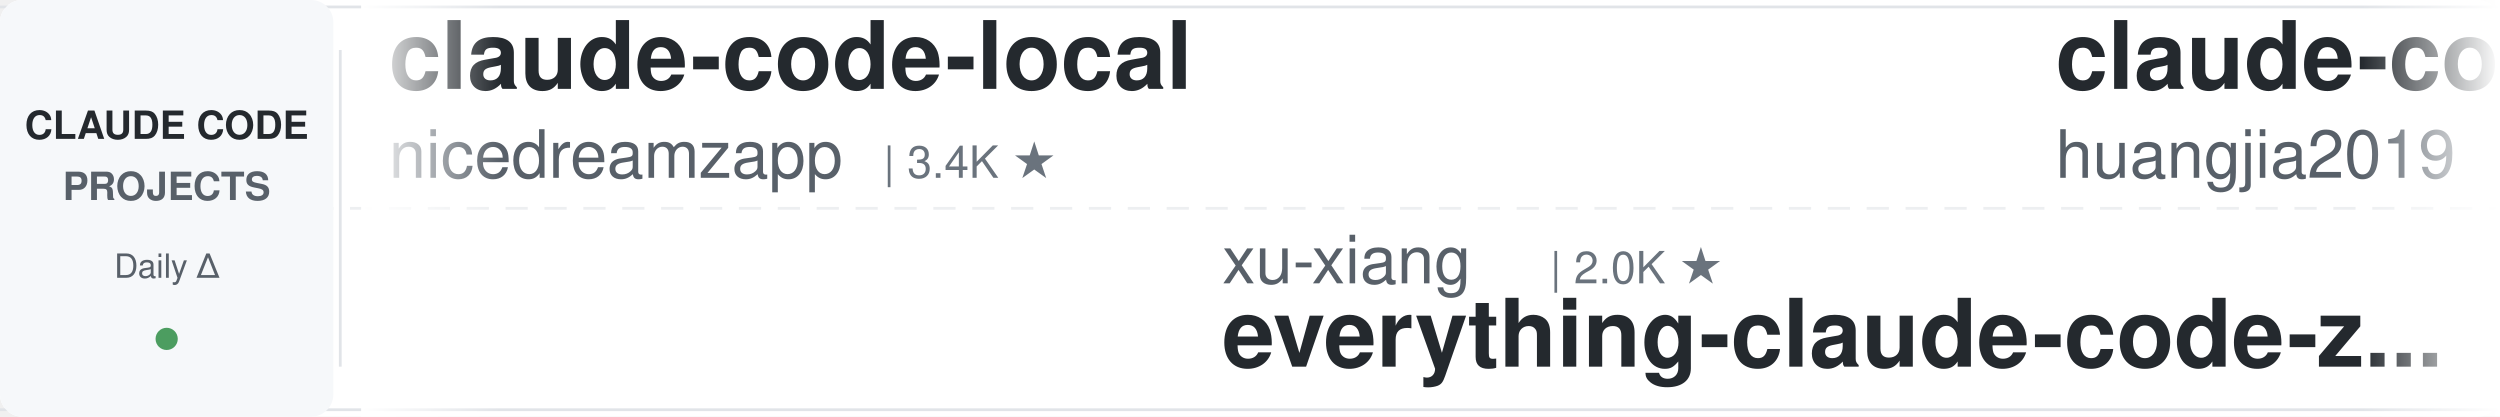
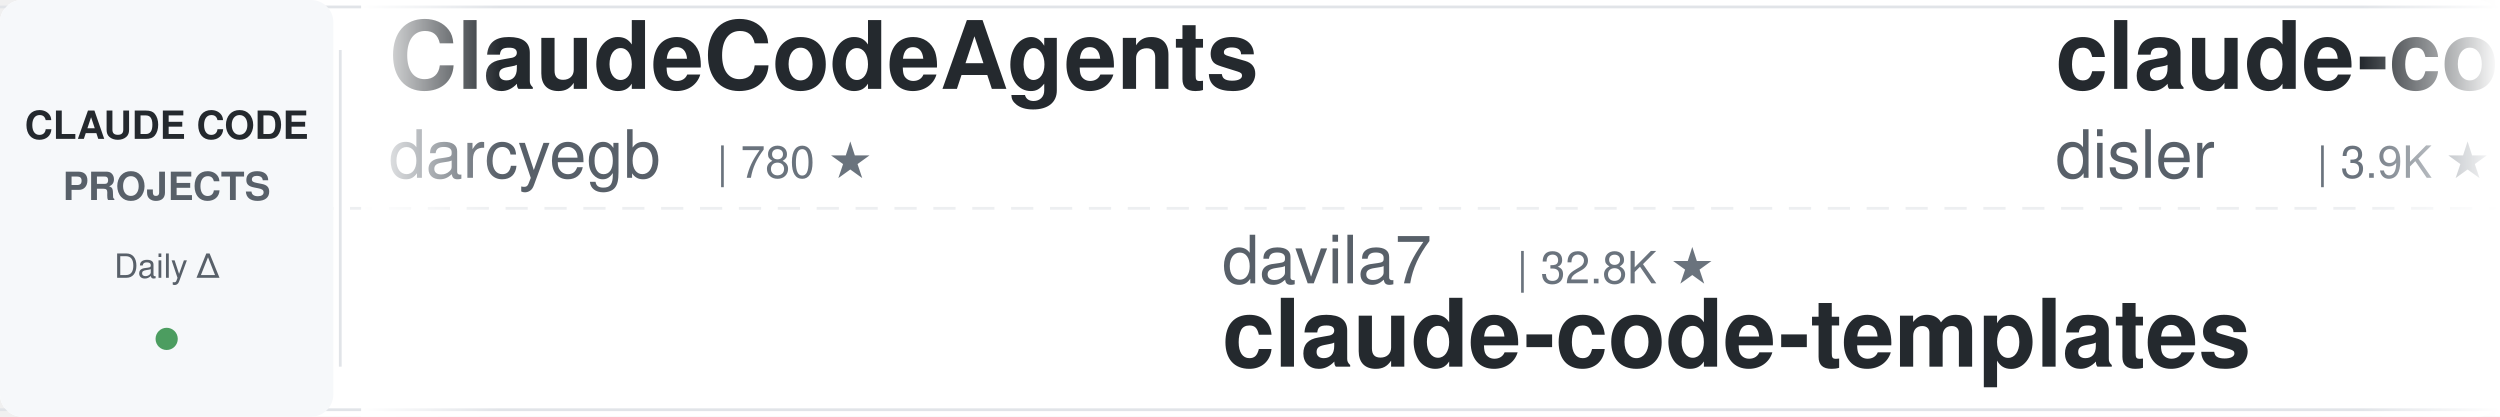
<svg xmlns="http://www.w3.org/2000/svg" width="900" height="150">
  <defs>
    <linearGradient id="leftFade" x1="0%" y1="0%" x2="100%" y2="0%">
      <stop offset="0%" style="stop-color:#ffffff;stop-opacity:1" />
      <stop offset="100%" style="stop-color:#ffffff;stop-opacity:0" />
    </linearGradient>
    <linearGradient id="rightFade" x1="0%" y1="0%" x2="100%" y2="0%">
      <stop offset="0%" style="stop-color:#ffffff;stop-opacity:0" />
      <stop offset="100%" style="stop-color:#ffffff;stop-opacity:1" />
    </linearGradient>
  </defs>
  <rect width="900" height="150" fill="#ffffff" rx="8" />
  <rect x="0" y="2" width="900" height="1" fill="#e1e4e8" />
  <rect x="0" y="147" width="900" height="1" fill="#e1e4e8" />
  <line x1="0" y1="75" x2="900" y2="75" stroke="#e1e4e8" stroke-width="1" stroke-dasharray="8 6" opacity="0.6" />
  <rect x="0" y="0" width="120" height="150" fill="#f6f8fa" rx="8" />
  <text x="60" y="50" font-family="-apple-system, BlinkMacSystemFont, 'Segoe UI', Helvetica, Arial, sans-serif" font-size="14" font-weight="600" fill="#24292e" text-anchor="middle">CLAUDE CODE</text>
  <text x="60" y="72" font-family="-apple-system, BlinkMacSystemFont, 'Segoe UI', Helvetica, Arial, sans-serif" font-size="14" font-weight="600" fill="#586069" text-anchor="middle">PROJECTS</text>
  <text x="60" y="100" font-family="-apple-system, BlinkMacSystemFont, 'Segoe UI', Helvetica, Arial, sans-serif" font-size="12" font-weight="500" fill="#586069" text-anchor="middle">Daily Δ</text>
  <circle cx="60" cy="122" r="4" fill="#22863a" opacity="0.8" />
  <rect x="122" y="18" width="1" height="114" fill="#e1e4e8" />
  <clipPath id="tickerClip">
    <rect x="130" y="0" width="770" height="150" />
  </clipPath>
  <g clip-path="url(#tickerClip)">
    <g id="tickerItems">
      <animateTransform attributeName="transform" attributeType="XML" type="translate" from="0 0" to="-3000 0" dur="54s" repeatCount="indefinite" />
      <g transform="translate(0, 0)">
-         <text x="140" y="32" font-family="-apple-system, BlinkMacSystemFont, 'Segoe UI', Helvetica, Arial, sans-serif" font-size="34" font-weight="600" fill="#24292e">claude-code-local</text>
-         <text x="140" y="64" font-family="-apple-system, BlinkMacSystemFont, 'Segoe UI', Helvetica, Arial, sans-serif" font-size="24" font-weight="400" fill="#586069">nicedreamzapp</text>
-         <text x="318" y="64" font-family="-apple-system, BlinkMacSystemFont, 'Segoe UI', Helvetica, Arial, sans-serif" font-size="16" font-weight="500" fill="#6a737d">| 3.4K ★</text>
+         <text x="140" y="32" font-family="-apple-system, BlinkMacSystemFont, 'Segoe UI', Helvetica, Arial, sans-serif" font-size="34" font-weight="600" fill="#24292e">ClaudeCodeAgents</text>
+         <text x="140" y="64" font-family="-apple-system, BlinkMacSystemFont, 'Segoe UI', Helvetica, Arial, sans-serif" font-size="24" font-weight="400" fill="#586069">darcyegb</text>
+         <text x="258" y="64" font-family="-apple-system, BlinkMacSystemFont, 'Segoe UI', Helvetica, Arial, sans-serif" font-size="16" font-weight="500" fill="#6a737d">| 780 ★</text>
      </g>
      <g transform="translate(300, 0)">
-         <text x="140" y="102" font-family="-apple-system, BlinkMacSystemFont, 'Segoe UI', Helvetica, Arial, sans-serif" font-size="24" font-weight="400" fill="#586069">xu-xiang</text>
-         <text x="258" y="102" font-family="-apple-system, BlinkMacSystemFont, 'Segoe UI', Helvetica, Arial, sans-serif" font-size="16" font-weight="500" fill="#6a737d">| 2.0K ★</text>
-         <text x="140" y="132" font-family="-apple-system, BlinkMacSystemFont, 'Segoe UI', Helvetica, Arial, sans-serif" font-size="34" font-weight="600" fill="#24292e">everything-claude-code-z...</text>
+         <text x="140" y="102" font-family="-apple-system, BlinkMacSystemFont, 'Segoe UI', Helvetica, Arial, sans-serif" font-size="24" font-weight="400" fill="#586069">davila7</text>
+         <text x="246" y="102" font-family="-apple-system, BlinkMacSystemFont, 'Segoe UI', Helvetica, Arial, sans-serif" font-size="16" font-weight="500" fill="#6a737d">| 32.8K ★</text>
+         <text x="140" y="132" font-family="-apple-system, BlinkMacSystemFont, 'Segoe UI', Helvetica, Arial, sans-serif" font-size="34" font-weight="600" fill="#24292e">claude-code-templates</text>
      </g>
      <g transform="translate(600, 0)">
-         <text x="140" y="32" font-family="-apple-system, BlinkMacSystemFont, 'Segoe UI', Helvetica, Arial, sans-serif" font-size="34" font-weight="600" fill="#24292e">claude-code-engineering</text>
-         <text x="140" y="64" font-family="-apple-system, BlinkMacSystemFont, 'Segoe UI', Helvetica, Arial, sans-serif" font-size="24" font-weight="400" fill="#586069">huangjia2019</text>
-         <text x="306" y="64" font-family="-apple-system, BlinkMacSystemFont, 'Segoe UI', Helvetica, Arial, sans-serif" font-size="16" font-weight="500" fill="#6a737d">| 1.1K ★</text>
+         <text x="140" y="32" font-family="-apple-system, BlinkMacSystemFont, 'Segoe UI', Helvetica, Arial, sans-serif" font-size="34" font-weight="600" fill="#24292e">claude-code-hooks-master...</text>
+         <text x="140" y="64" font-family="-apple-system, BlinkMacSystemFont, 'Segoe UI', Helvetica, Arial, sans-serif" font-size="24" font-weight="400" fill="#586069">disler</text>
+         <text x="234" y="64" font-family="-apple-system, BlinkMacSystemFont, 'Segoe UI', Helvetica, Arial, sans-serif" font-size="16" font-weight="500" fill="#6a737d">| 3.9K ★</text>
      </g>
      <g transform="translate(900, 0)">
+         <text x="140" y="102" font-family="-apple-system, BlinkMacSystemFont, 'Segoe UI', Helvetica, Arial, sans-serif" font-size="24" font-weight="400" fill="#586069">Chachamaru127</text>
+         <text x="318" y="102" font-family="-apple-system, BlinkMacSystemFont, 'Segoe UI', Helvetica, Arial, sans-serif" font-size="16" font-weight="500" fill="#6a737d">| 3.2K ★</text>
+         <text x="140" y="132" font-family="-apple-system, BlinkMacSystemFont, 'Segoe UI', Helvetica, Arial, sans-serif" font-size="34" font-weight="600" fill="#24292e">claude-code-harness</text>
+       </g>
+       <g transform="translate(1200, 0)">
+         <text x="140" y="32" font-family="-apple-system, BlinkMacSystemFont, 'Segoe UI', Helvetica, Arial, sans-serif" font-size="34" font-weight="600" fill="#24292e">system_prompts_leaks</text>
+         <text x="140" y="64" font-family="-apple-system, BlinkMacSystemFont, 'Segoe UI', Helvetica, Arial, sans-serif" font-size="24" font-weight="400" fill="#586069">asgeirtj</text>
+         <text x="258" y="64" font-family="-apple-system, BlinkMacSystemFont, 'Segoe UI', Helvetica, Arial, sans-serif" font-size="16" font-weight="500" fill="#6a737d">| 70.0K ★</text>
+       </g>
+       <g transform="translate(1500, 0)">
+         <text x="140" y="102" font-family="-apple-system, BlinkMacSystemFont, 'Segoe UI', Helvetica, Arial, sans-serif" font-size="24" font-weight="400" fill="#586069">https-deeplearning-ai</text>
+         <text x="414" y="102" font-family="-apple-system, BlinkMacSystemFont, 'Segoe UI', Helvetica, Arial, sans-serif" font-size="16" font-weight="500" fill="#6a737d">| 558 ★</text>
+         <text x="140" y="132" font-family="-apple-system, BlinkMacSystemFont, 'Segoe UI', Helvetica, Arial, sans-serif" font-size="34" font-weight="600" fill="#24292e">sc-claude-code-files</text>
+       </g>
+       <g transform="translate(1800, 0)">
+         <text x="140" y="32" font-family="-apple-system, BlinkMacSystemFont, 'Segoe UI', Helvetica, Arial, sans-serif" font-size="34" font-weight="600" fill="#24292e">claude-code-base-action</text>
+         <text x="140" y="64" font-family="-apple-system, BlinkMacSystemFont, 'Segoe UI', Helvetica, Arial, sans-serif" font-size="24" font-weight="400" fill="#586069">anthropics</text>
+         <text x="282" y="64" font-family="-apple-system, BlinkMacSystemFont, 'Segoe UI', Helvetica, Arial, sans-serif" font-size="16" font-weight="500" fill="#6a737d">| 1.0K ★</text>
+       </g>
+       <g transform="translate(2100, 0)">
        <text x="140" y="102" font-family="-apple-system, BlinkMacSystemFont, 'Segoe UI', Helvetica, Arial, sans-serif" font-size="24" font-weight="400" fill="#586069">disler</text>
        <text x="234" y="102" font-family="-apple-system, BlinkMacSystemFont, 'Segoe UI', Helvetica, Arial, sans-serif" font-size="16" font-weight="500" fill="#6a737d">| 1.7K ★</text>
        <text x="140" y="132" font-family="-apple-system, BlinkMacSystemFont, 'Segoe UI', Helvetica, Arial, sans-serif" font-size="34" font-weight="600" fill="#24292e">pi-vs-claude-code</text>
      </g>
-       <g transform="translate(1200, 0)">
-         <text x="140" y="32" font-family="-apple-system, BlinkMacSystemFont, 'Segoe UI', Helvetica, Arial, sans-serif" font-size="34" font-weight="600" fill="#24292e">ECC</text>
-         <text x="140" y="64" font-family="-apple-system, BlinkMacSystemFont, 'Segoe UI', Helvetica, Arial, sans-serif" font-size="24" font-weight="400" fill="#586069">affaan-m</text>
-         <text x="258" y="64" font-family="-apple-system, BlinkMacSystemFont, 'Segoe UI', Helvetica, Arial, sans-serif" font-size="16" font-weight="500" fill="#6a737d">| 285.1K ★</text>
-       </g>
-       <g transform="translate(1500, 0)">
-         <text x="140" y="102" font-family="-apple-system, BlinkMacSystemFont, 'Segoe UI', Helvetica, Arial, sans-serif" font-size="24" font-weight="400" fill="#586069">Yuyz0112</text>
-         <text x="258" y="102" font-family="-apple-system, BlinkMacSystemFont, 'Segoe UI', Helvetica, Arial, sans-serif" font-size="16" font-weight="500" fill="#6a737d">| 2.4K ★</text>
-         <text x="140" y="132" font-family="-apple-system, BlinkMacSystemFont, 'Segoe UI', Helvetica, Arial, sans-serif" font-size="34" font-weight="600" fill="#24292e">claude-code-reverse</text>
-       </g>
-       <g transform="translate(1800, 0)">
-         <text x="140" y="32" font-family="-apple-system, BlinkMacSystemFont, 'Segoe UI', Helvetica, Arial, sans-serif" font-size="34" font-weight="600" fill="#24292e">claude-code-source</text>
-         <text x="140" y="64" font-family="-apple-system, BlinkMacSystemFont, 'Segoe UI', Helvetica, Arial, sans-serif" font-size="24" font-weight="400" fill="#586069">hangsman</text>
-         <text x="258" y="64" font-family="-apple-system, BlinkMacSystemFont, 'Segoe UI', Helvetica, Arial, sans-serif" font-size="16" font-weight="500" fill="#6a737d">| 798 ★</text>
-       </g>
-       <g transform="translate(2100, 0)">
-         <text x="140" y="102" font-family="-apple-system, BlinkMacSystemFont, 'Segoe UI', Helvetica, Arial, sans-serif" font-size="24" font-weight="400" fill="#586069">LING71671</text>
-         <text x="270" y="102" font-family="-apple-system, BlinkMacSystemFont, 'Segoe UI', Helvetica, Arial, sans-serif" font-size="16" font-weight="500" fill="#6a737d">| 971 ★</text>
-         <text x="140" y="132" font-family="-apple-system, BlinkMacSystemFont, 'Segoe UI', Helvetica, Arial, sans-serif" font-size="34" font-weight="600" fill="#24292e">Open-ClaudeCode</text>
-       </g>
      <g transform="translate(2400, 0)">
-         <text x="140" y="32" font-family="-apple-system, BlinkMacSystemFont, 'Segoe UI', Helvetica, Arial, sans-serif" font-size="34" font-weight="600" fill="#24292e">awesome-claude-code-suba...</text>
-         <text x="140" y="64" font-family="-apple-system, BlinkMacSystemFont, 'Segoe UI', Helvetica, Arial, sans-serif" font-size="24" font-weight="400" fill="#586069">VoltAgent</text>
-         <text x="270" y="64" font-family="-apple-system, BlinkMacSystemFont, 'Segoe UI', Helvetica, Arial, sans-serif" font-size="16" font-weight="500" fill="#6a737d">| 25.9K ★</text>
+         <text x="140" y="32" font-family="-apple-system, BlinkMacSystemFont, 'Segoe UI', Helvetica, Arial, sans-serif" font-size="34" font-weight="600" fill="#24292e">Claude-Code-Usage-Monito...</text>
+         <text x="140" y="64" font-family="-apple-system, BlinkMacSystemFont, 'Segoe UI', Helvetica, Arial, sans-serif" font-size="24" font-weight="400" fill="#586069">Maciek-roboblog</text>
+         <text x="342" y="64" font-family="-apple-system, BlinkMacSystemFont, 'Segoe UI', Helvetica, Arial, sans-serif" font-size="16" font-weight="500" fill="#6a737d">| 8.8K ★</text>
      </g>
      <g transform="translate(2700, 0)">
-         <text x="140" y="102" font-family="-apple-system, BlinkMacSystemFont, 'Segoe UI', Helvetica, Arial, sans-serif" font-size="24" font-weight="400" fill="#586069">disler</text>
-         <text x="234" y="102" font-family="-apple-system, BlinkMacSystemFont, 'Segoe UI', Helvetica, Arial, sans-serif" font-size="16" font-weight="500" fill="#6a737d">| 3.9K ★</text>
-         <text x="140" y="132" font-family="-apple-system, BlinkMacSystemFont, 'Segoe UI', Helvetica, Arial, sans-serif" font-size="34" font-weight="600" fill="#24292e">claude-code-hooks-master...</text>
+         <text x="140" y="102" font-family="-apple-system, BlinkMacSystemFont, 'Segoe UI', Helvetica, Arial, sans-serif" font-size="24" font-weight="400" fill="#586069">frankbria</text>
+         <text x="270" y="102" font-family="-apple-system, BlinkMacSystemFont, 'Segoe UI', Helvetica, Arial, sans-serif" font-size="16" font-weight="500" fill="#6a737d">| 9.7K ★</text>
+         <text x="140" y="132" font-family="-apple-system, BlinkMacSystemFont, 'Segoe UI', Helvetica, Arial, sans-serif" font-size="34" font-weight="600" fill="#24292e">ralph-claude-code</text>
      </g>
      <g transform="translate(3000, 0)">
-         <text x="140" y="32" font-family="-apple-system, BlinkMacSystemFont, 'Segoe UI', Helvetica, Arial, sans-serif" font-size="34" font-weight="600" fill="#24292e">claude-code-local</text>
-         <text x="140" y="64" font-family="-apple-system, BlinkMacSystemFont, 'Segoe UI', Helvetica, Arial, sans-serif" font-size="24" font-weight="400" fill="#586069">nicedreamzapp</text>
-         <text x="318" y="64" font-family="-apple-system, BlinkMacSystemFont, 'Segoe UI', Helvetica, Arial, sans-serif" font-size="16" font-weight="500" fill="#6a737d">| 3.4K ★</text>
+         <text x="140" y="32" font-family="-apple-system, BlinkMacSystemFont, 'Segoe UI', Helvetica, Arial, sans-serif" font-size="34" font-weight="600" fill="#24292e">ClaudeCodeAgents</text>
+         <text x="140" y="64" font-family="-apple-system, BlinkMacSystemFont, 'Segoe UI', Helvetica, Arial, sans-serif" font-size="24" font-weight="400" fill="#586069">darcyegb</text>
+         <text x="258" y="64" font-family="-apple-system, BlinkMacSystemFont, 'Segoe UI', Helvetica, Arial, sans-serif" font-size="16" font-weight="500" fill="#6a737d">| 780 ★</text>
      </g>
      <g transform="translate(3300, 0)">
-         <text x="140" y="102" font-family="-apple-system, BlinkMacSystemFont, 'Segoe UI', Helvetica, Arial, sans-serif" font-size="24" font-weight="400" fill="#586069">xu-xiang</text>
-         <text x="258" y="102" font-family="-apple-system, BlinkMacSystemFont, 'Segoe UI', Helvetica, Arial, sans-serif" font-size="16" font-weight="500" fill="#6a737d">| 2.0K ★</text>
-         <text x="140" y="132" font-family="-apple-system, BlinkMacSystemFont, 'Segoe UI', Helvetica, Arial, sans-serif" font-size="34" font-weight="600" fill="#24292e">everything-claude-code-z...</text>
+         <text x="140" y="102" font-family="-apple-system, BlinkMacSystemFont, 'Segoe UI', Helvetica, Arial, sans-serif" font-size="24" font-weight="400" fill="#586069">davila7</text>
+         <text x="246" y="102" font-family="-apple-system, BlinkMacSystemFont, 'Segoe UI', Helvetica, Arial, sans-serif" font-size="16" font-weight="500" fill="#6a737d">| 32.8K ★</text>
+         <text x="140" y="132" font-family="-apple-system, BlinkMacSystemFont, 'Segoe UI', Helvetica, Arial, sans-serif" font-size="34" font-weight="600" fill="#24292e">claude-code-templates</text>
      </g>
      <g transform="translate(3600, 0)">
-         <text x="140" y="32" font-family="-apple-system, BlinkMacSystemFont, 'Segoe UI', Helvetica, Arial, sans-serif" font-size="34" font-weight="600" fill="#24292e">claude-code-engineering</text>
-         <text x="140" y="64" font-family="-apple-system, BlinkMacSystemFont, 'Segoe UI', Helvetica, Arial, sans-serif" font-size="24" font-weight="400" fill="#586069">huangjia2019</text>
-         <text x="306" y="64" font-family="-apple-system, BlinkMacSystemFont, 'Segoe UI', Helvetica, Arial, sans-serif" font-size="16" font-weight="500" fill="#6a737d">| 1.1K ★</text>
+         <text x="140" y="32" font-family="-apple-system, BlinkMacSystemFont, 'Segoe UI', Helvetica, Arial, sans-serif" font-size="34" font-weight="600" fill="#24292e">claude-code-hooks-master...</text>
+         <text x="140" y="64" font-family="-apple-system, BlinkMacSystemFont, 'Segoe UI', Helvetica, Arial, sans-serif" font-size="24" font-weight="400" fill="#586069">disler</text>
+         <text x="234" y="64" font-family="-apple-system, BlinkMacSystemFont, 'Segoe UI', Helvetica, Arial, sans-serif" font-size="16" font-weight="500" fill="#6a737d">| 3.9K ★</text>
      </g>
      <g transform="translate(3900, 0)">
-         <text x="140" y="102" font-family="-apple-system, BlinkMacSystemFont, 'Segoe UI', Helvetica, Arial, sans-serif" font-size="24" font-weight="400" fill="#586069">disler</text>
-         <text x="234" y="102" font-family="-apple-system, BlinkMacSystemFont, 'Segoe UI', Helvetica, Arial, sans-serif" font-size="16" font-weight="500" fill="#6a737d">| 1.7K ★</text>
-         <text x="140" y="132" font-family="-apple-system, BlinkMacSystemFont, 'Segoe UI', Helvetica, Arial, sans-serif" font-size="34" font-weight="600" fill="#24292e">pi-vs-claude-code</text>
+         <text x="140" y="102" font-family="-apple-system, BlinkMacSystemFont, 'Segoe UI', Helvetica, Arial, sans-serif" font-size="24" font-weight="400" fill="#586069">Chachamaru127</text>
+         <text x="318" y="102" font-family="-apple-system, BlinkMacSystemFont, 'Segoe UI', Helvetica, Arial, sans-serif" font-size="16" font-weight="500" fill="#6a737d">| 3.2K ★</text>
+         <text x="140" y="132" font-family="-apple-system, BlinkMacSystemFont, 'Segoe UI', Helvetica, Arial, sans-serif" font-size="34" font-weight="600" fill="#24292e">claude-code-harness</text>
      </g>
    </g>
  </g>
  <rect x="130" y="0" width="50" height="150" fill="url(#leftFade)" />
  <rect x="850" y="0" width="50" height="150" fill="url(#rightFade)" />
</svg>
